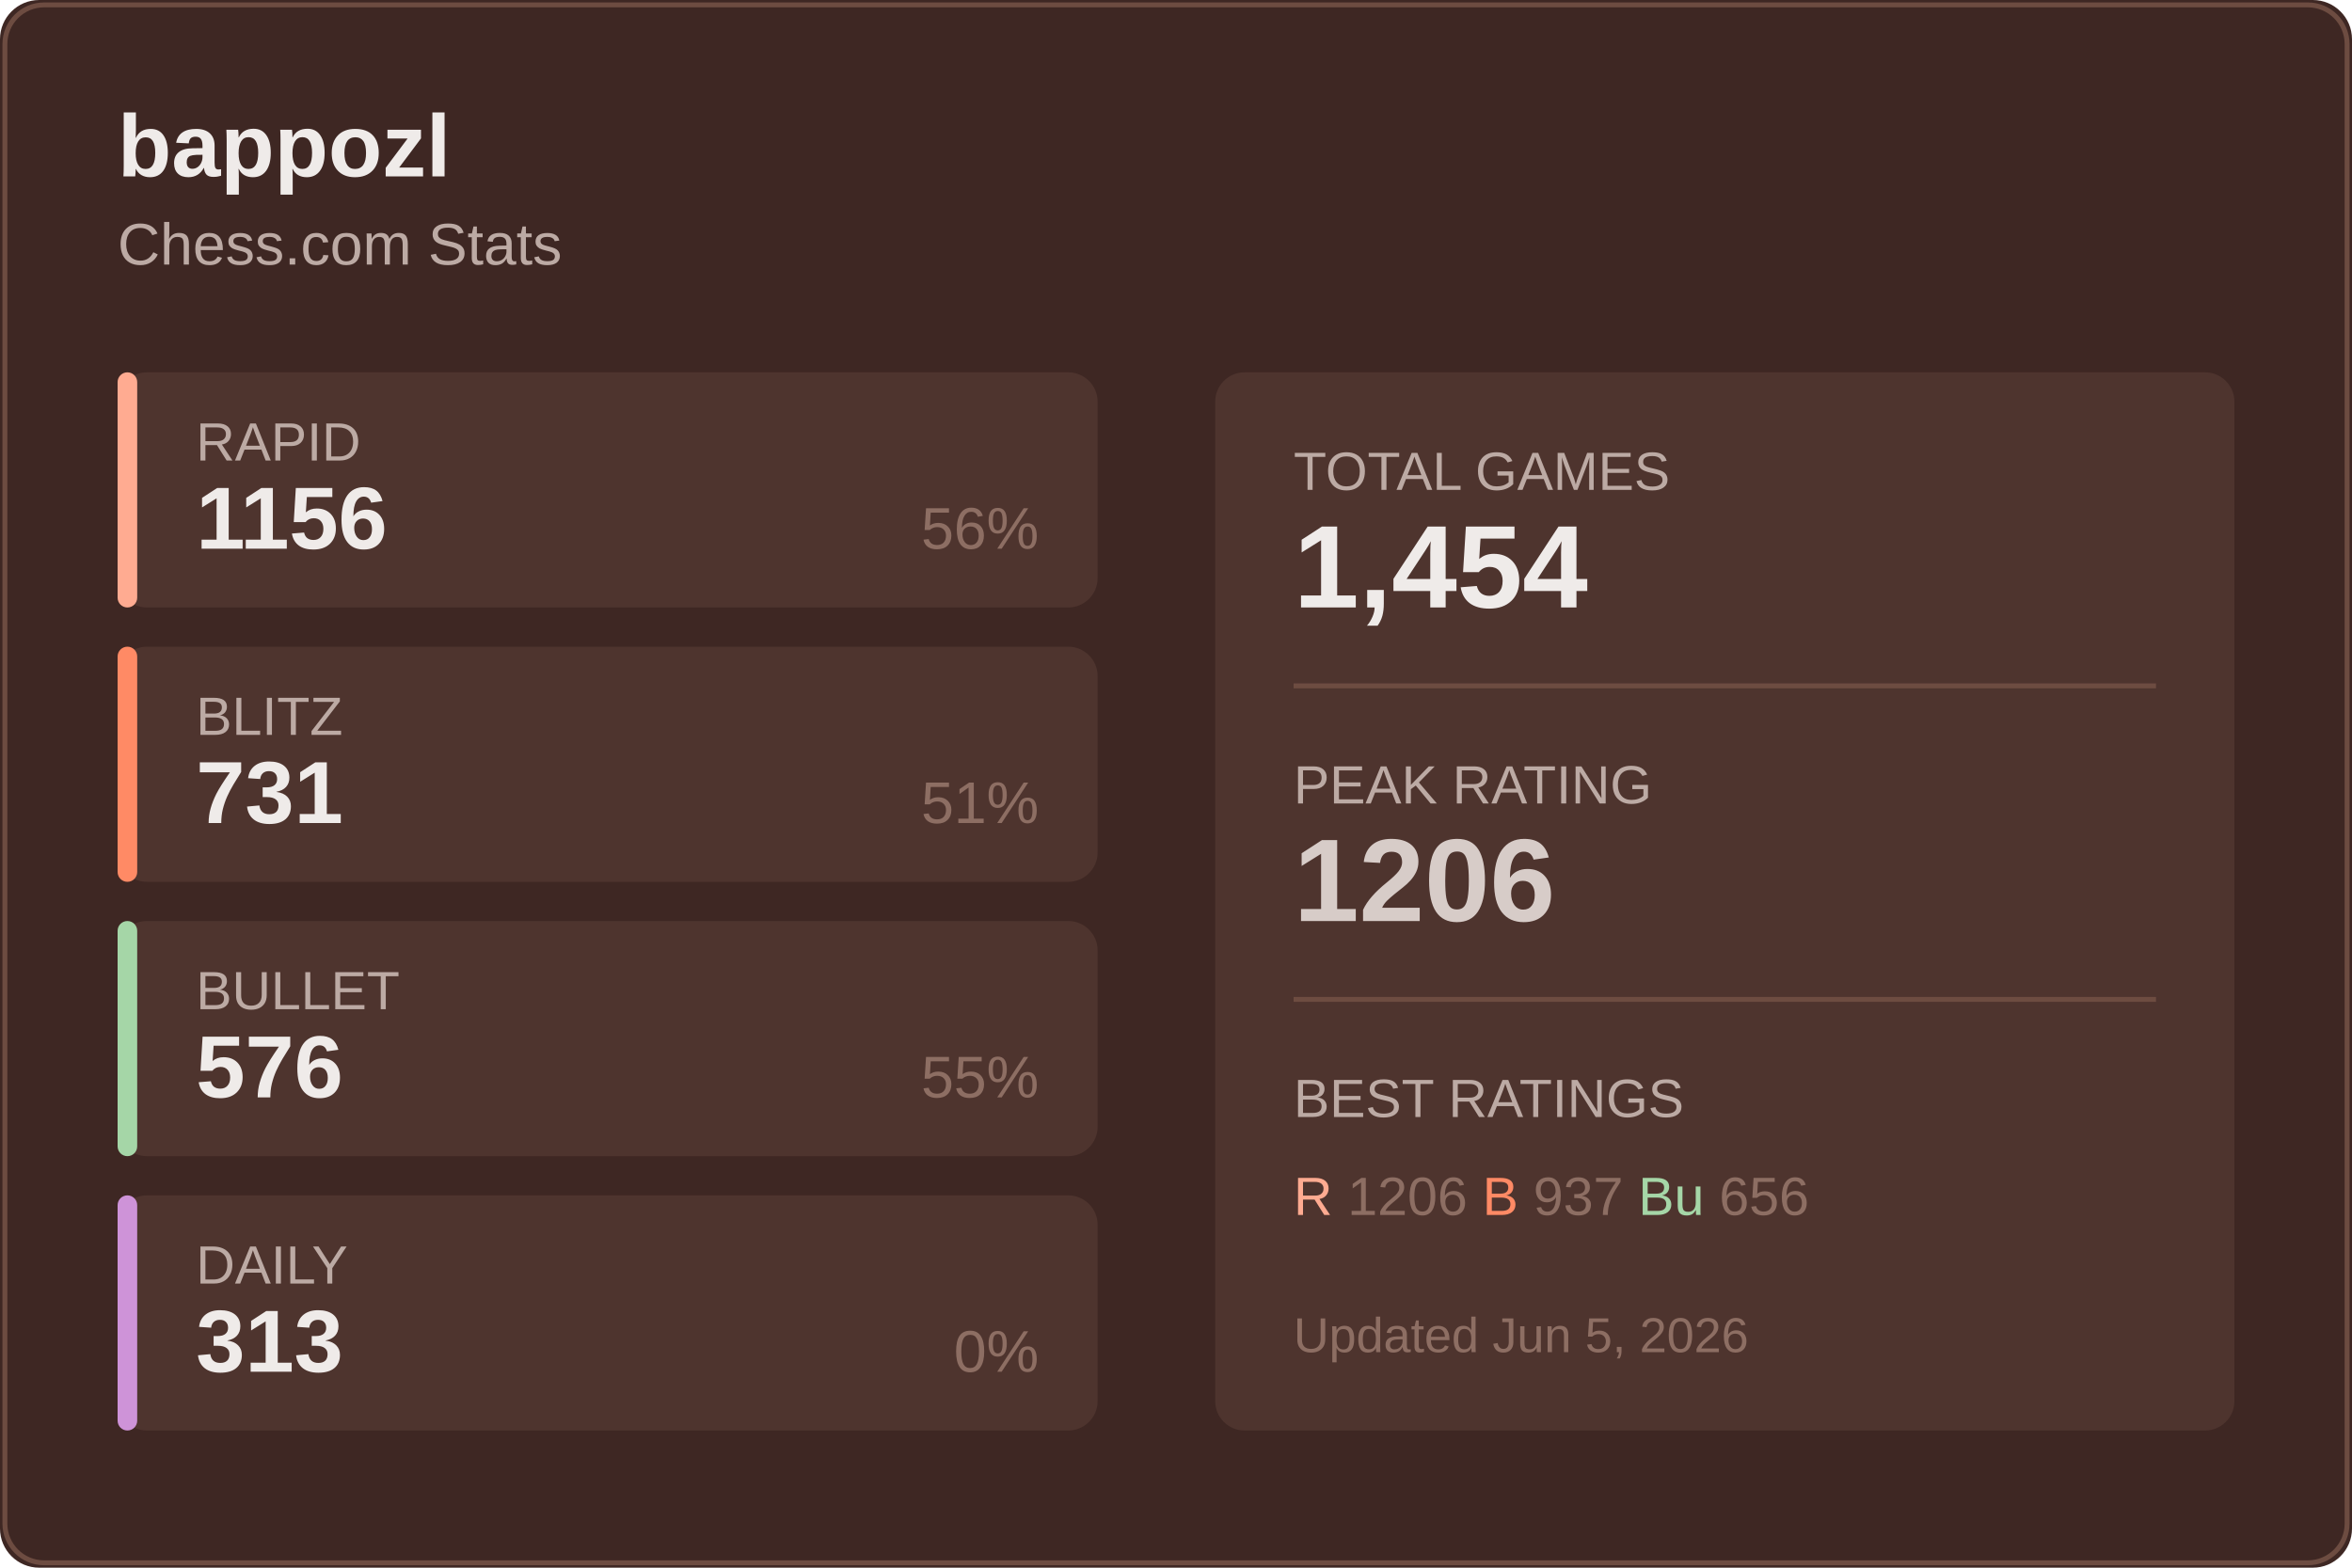
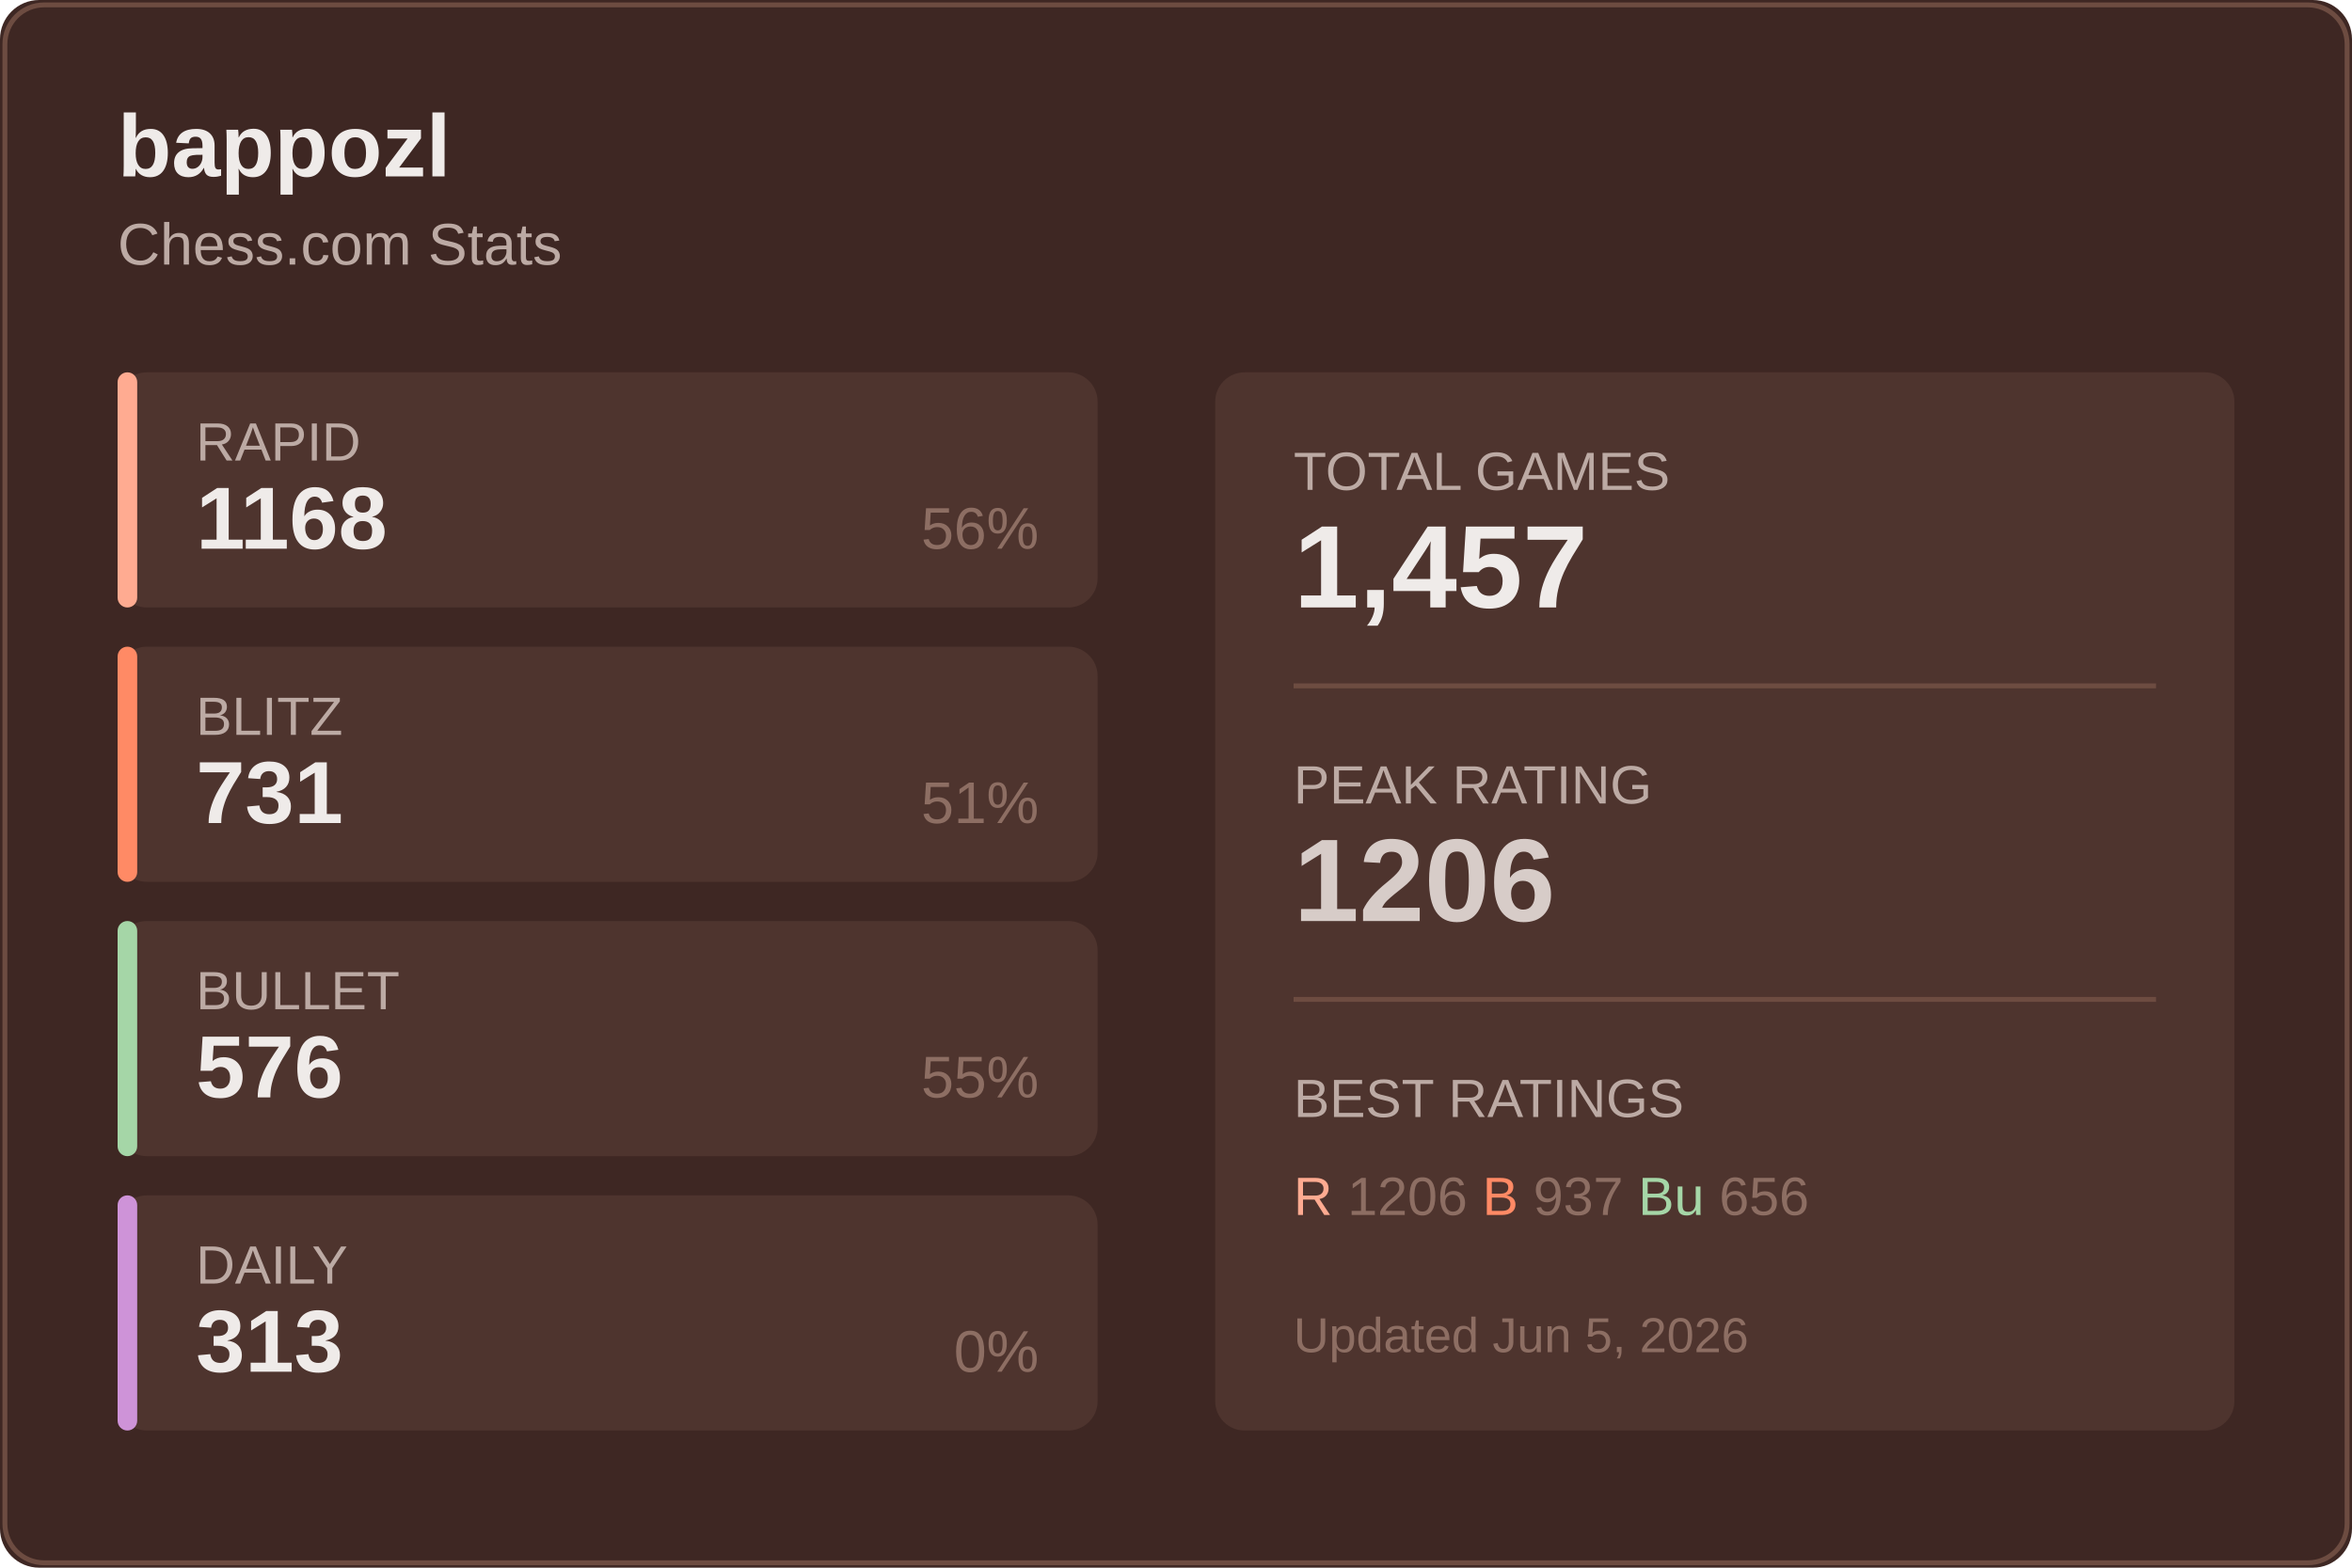
<svg xmlns="http://www.w3.org/2000/svg" width="480" height="320">
  <rect width="480" height="320" fill="#3e2723" rx="8" />
  <rect x="1" y="1" width="478" height="318" fill="none" stroke="#6d4c41" rx="8" />
  <text x="24" y="36" fill="#efebe9" font-size="18" font-weight="600" font-family="Segoe UI, Arial, sans-serif">
    bappozl
  </text>
  <text x="24" y="54" fill="#bcaaa4" font-size="12" font-family="Segoe UI, Arial, sans-serif">
    Chess.com Stats
  </text>
  <g transform="translate(24, 76)">
    <rect width="200" height="48" fill="#4e342e" rx="6" />
    <rect width="4" height="48" fill="#ffab91" rx="2" />
    <text x="16" y="18" fill="#bcaaa4" font-size="11" font-family="Segoe UI, Arial, sans-serif">RAPID</text>
-     <text x="16" y="36" fill="#efebe9" font-size="18" font-weight="600" font-family="Segoe UI, Arial, sans-serif">1156</text>
+     <text x="16" y="36" fill="#efebe9" font-size="18" font-weight="600" font-family="Segoe UI, Arial, sans-serif">1168</text>
    <text x="188" y="36" fill="#8d6e63" font-size="12" font-family="Segoe UI, Arial, sans-serif" text-anchor="end">56%</text>
  </g>
  <g transform="translate(24, 132)">
    <rect width="200" height="48" fill="#4e342e" rx="6" />
    <rect width="4" height="48" fill="#ff8a65" rx="2" />
    <text x="16" y="18" fill="#bcaaa4" font-size="11" font-family="Segoe UI, Arial, sans-serif">BLITZ</text>
    <text x="16" y="36" fill="#efebe9" font-size="18" font-weight="600" font-family="Segoe UI, Arial, sans-serif">731</text>
    <text x="188" y="36" fill="#8d6e63" font-size="12" font-family="Segoe UI, Arial, sans-serif" text-anchor="end">51%</text>
  </g>
  <g transform="translate(24, 188)">
    <rect width="200" height="48" fill="#4e342e" rx="6" />
    <rect width="4" height="48" fill="#a5d6a7" rx="2" />
    <text x="16" y="18" fill="#bcaaa4" font-size="11" font-family="Segoe UI, Arial, sans-serif">BULLET</text>
    <text x="16" y="36" fill="#efebe9" font-size="18" font-weight="600" font-family="Segoe UI, Arial, sans-serif">576</text>
    <text x="188" y="36" fill="#8d6e63" font-size="12" font-family="Segoe UI, Arial, sans-serif" text-anchor="end">55%</text>
  </g>
  <g transform="translate(24, 244)">
    <rect width="200" height="48" fill="#4e342e" rx="6" />
    <rect width="4" height="48" fill="#ce93d8" rx="2" />
    <text x="16" y="18" fill="#bcaaa4" font-size="11" font-family="Segoe UI, Arial, sans-serif">DAILY</text>
    <text x="16" y="36" fill="#efebe9" font-size="18" font-weight="600" font-family="Segoe UI, Arial, sans-serif">313</text>
    <text x="188" y="36" fill="#8d6e63" font-size="12" font-family="Segoe UI, Arial, sans-serif" text-anchor="end">0%</text>
  </g>
  <g transform="translate(248, 76)">
    <rect width="208" height="216" fill="#4e342e" rx="6" />
    <text x="16" y="24" fill="#bcaaa4" font-size="11" font-family="Segoe UI, Arial, sans-serif">TOTAL GAMES</text>
-     <text x="16" y="48" fill="#efebe9" font-size="24" font-weight="600" font-family="Segoe UI, Arial, sans-serif">1,454</text>
+     <text x="16" y="48" fill="#efebe9" font-size="24" font-weight="600" font-family="Segoe UI, Arial, sans-serif">1,457</text>
    <line x1="16" y1="64" x2="192" y2="64" stroke="#6d4c41" />
    <text x="16" y="88" fill="#bcaaa4" font-size="11" font-family="Segoe UI, Arial, sans-serif">PEAK RATING</text>
    <text x="16" y="112" fill="#d7ccc8" font-size="24" font-weight="600" font-family="Segoe UI, Arial, sans-serif">1206</text>
    <line x1="16" y1="128" x2="192" y2="128" stroke="#6d4c41" />
    <text x="16" y="152" fill="#bcaaa4" font-size="11" font-family="Segoe UI, Arial, sans-serif">BEST RATINGS</text>
    <text x="16" y="172" fill="#8d6e63" font-size="11" font-family="Segoe UI, Arial, sans-serif">
      <tspan fill="#ffab91">R</tspan> 1206
      <tspan fill="#ff8a65">B</tspan> 937
      <tspan fill="#a5d6a7">Bu</tspan> 656
    </text>
    <text x="16" y="200" fill="#8d6e63" font-size="10" font-family="Segoe UI, Arial, sans-serif">
      Updated Jun 5, 2026
    </text>
  </g>
</svg>
